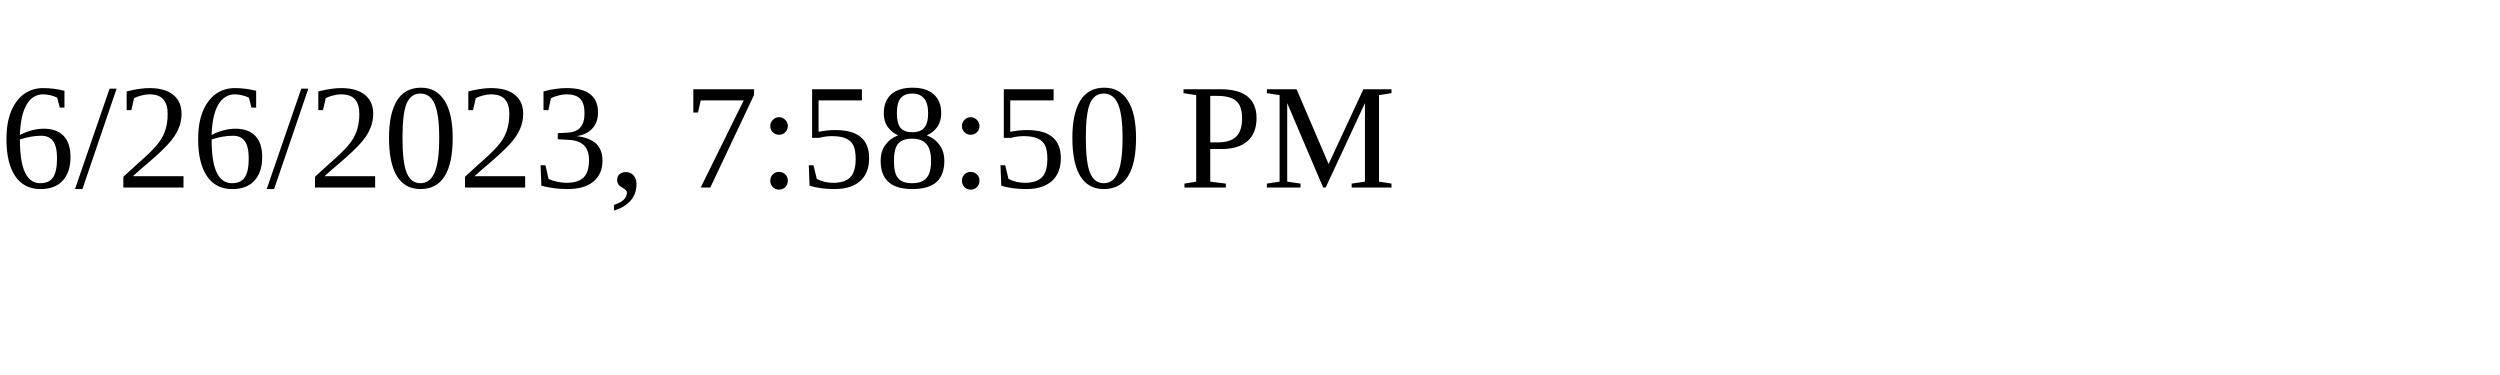
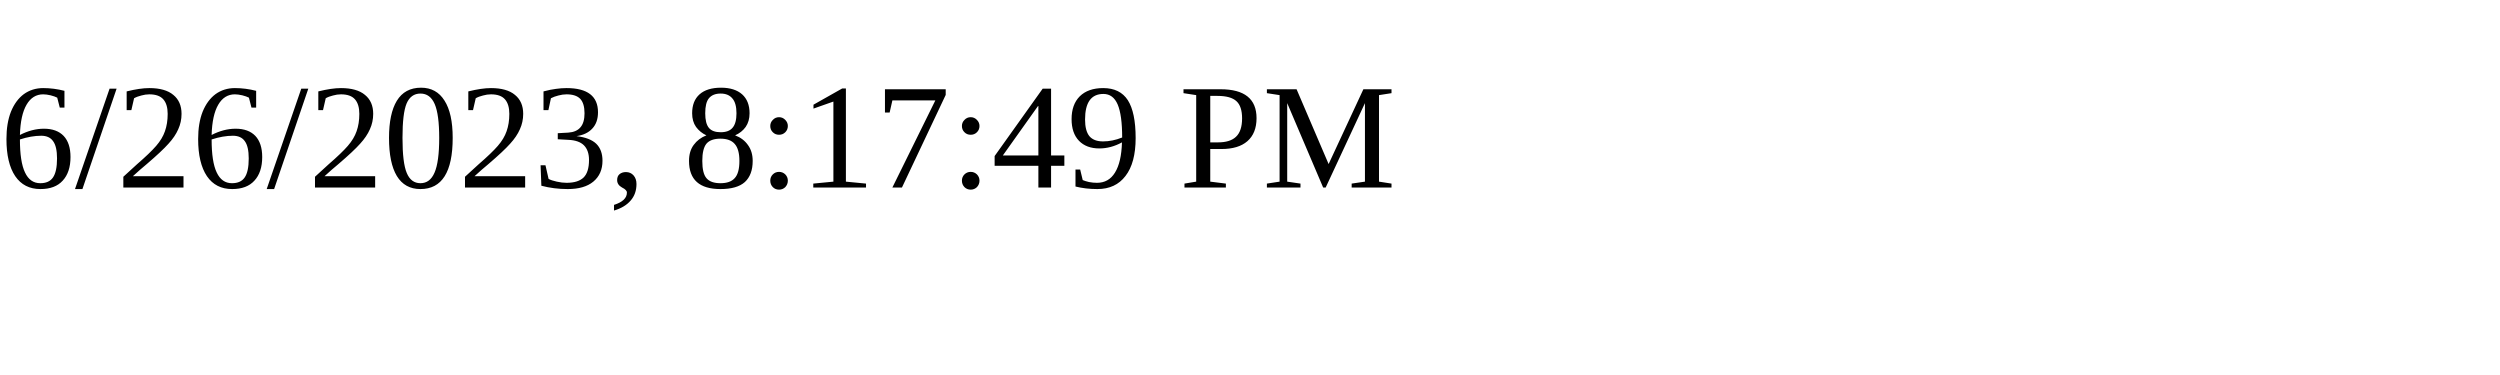
<svg xmlns="http://www.w3.org/2000/svg" height="30" width="200">
-   <text x="0" y="15">6/26/2023, 7:58:50 PM</text>
+   <text x="0" y="15">6/26/2023, 8:17:49 PM</text>
</svg>
